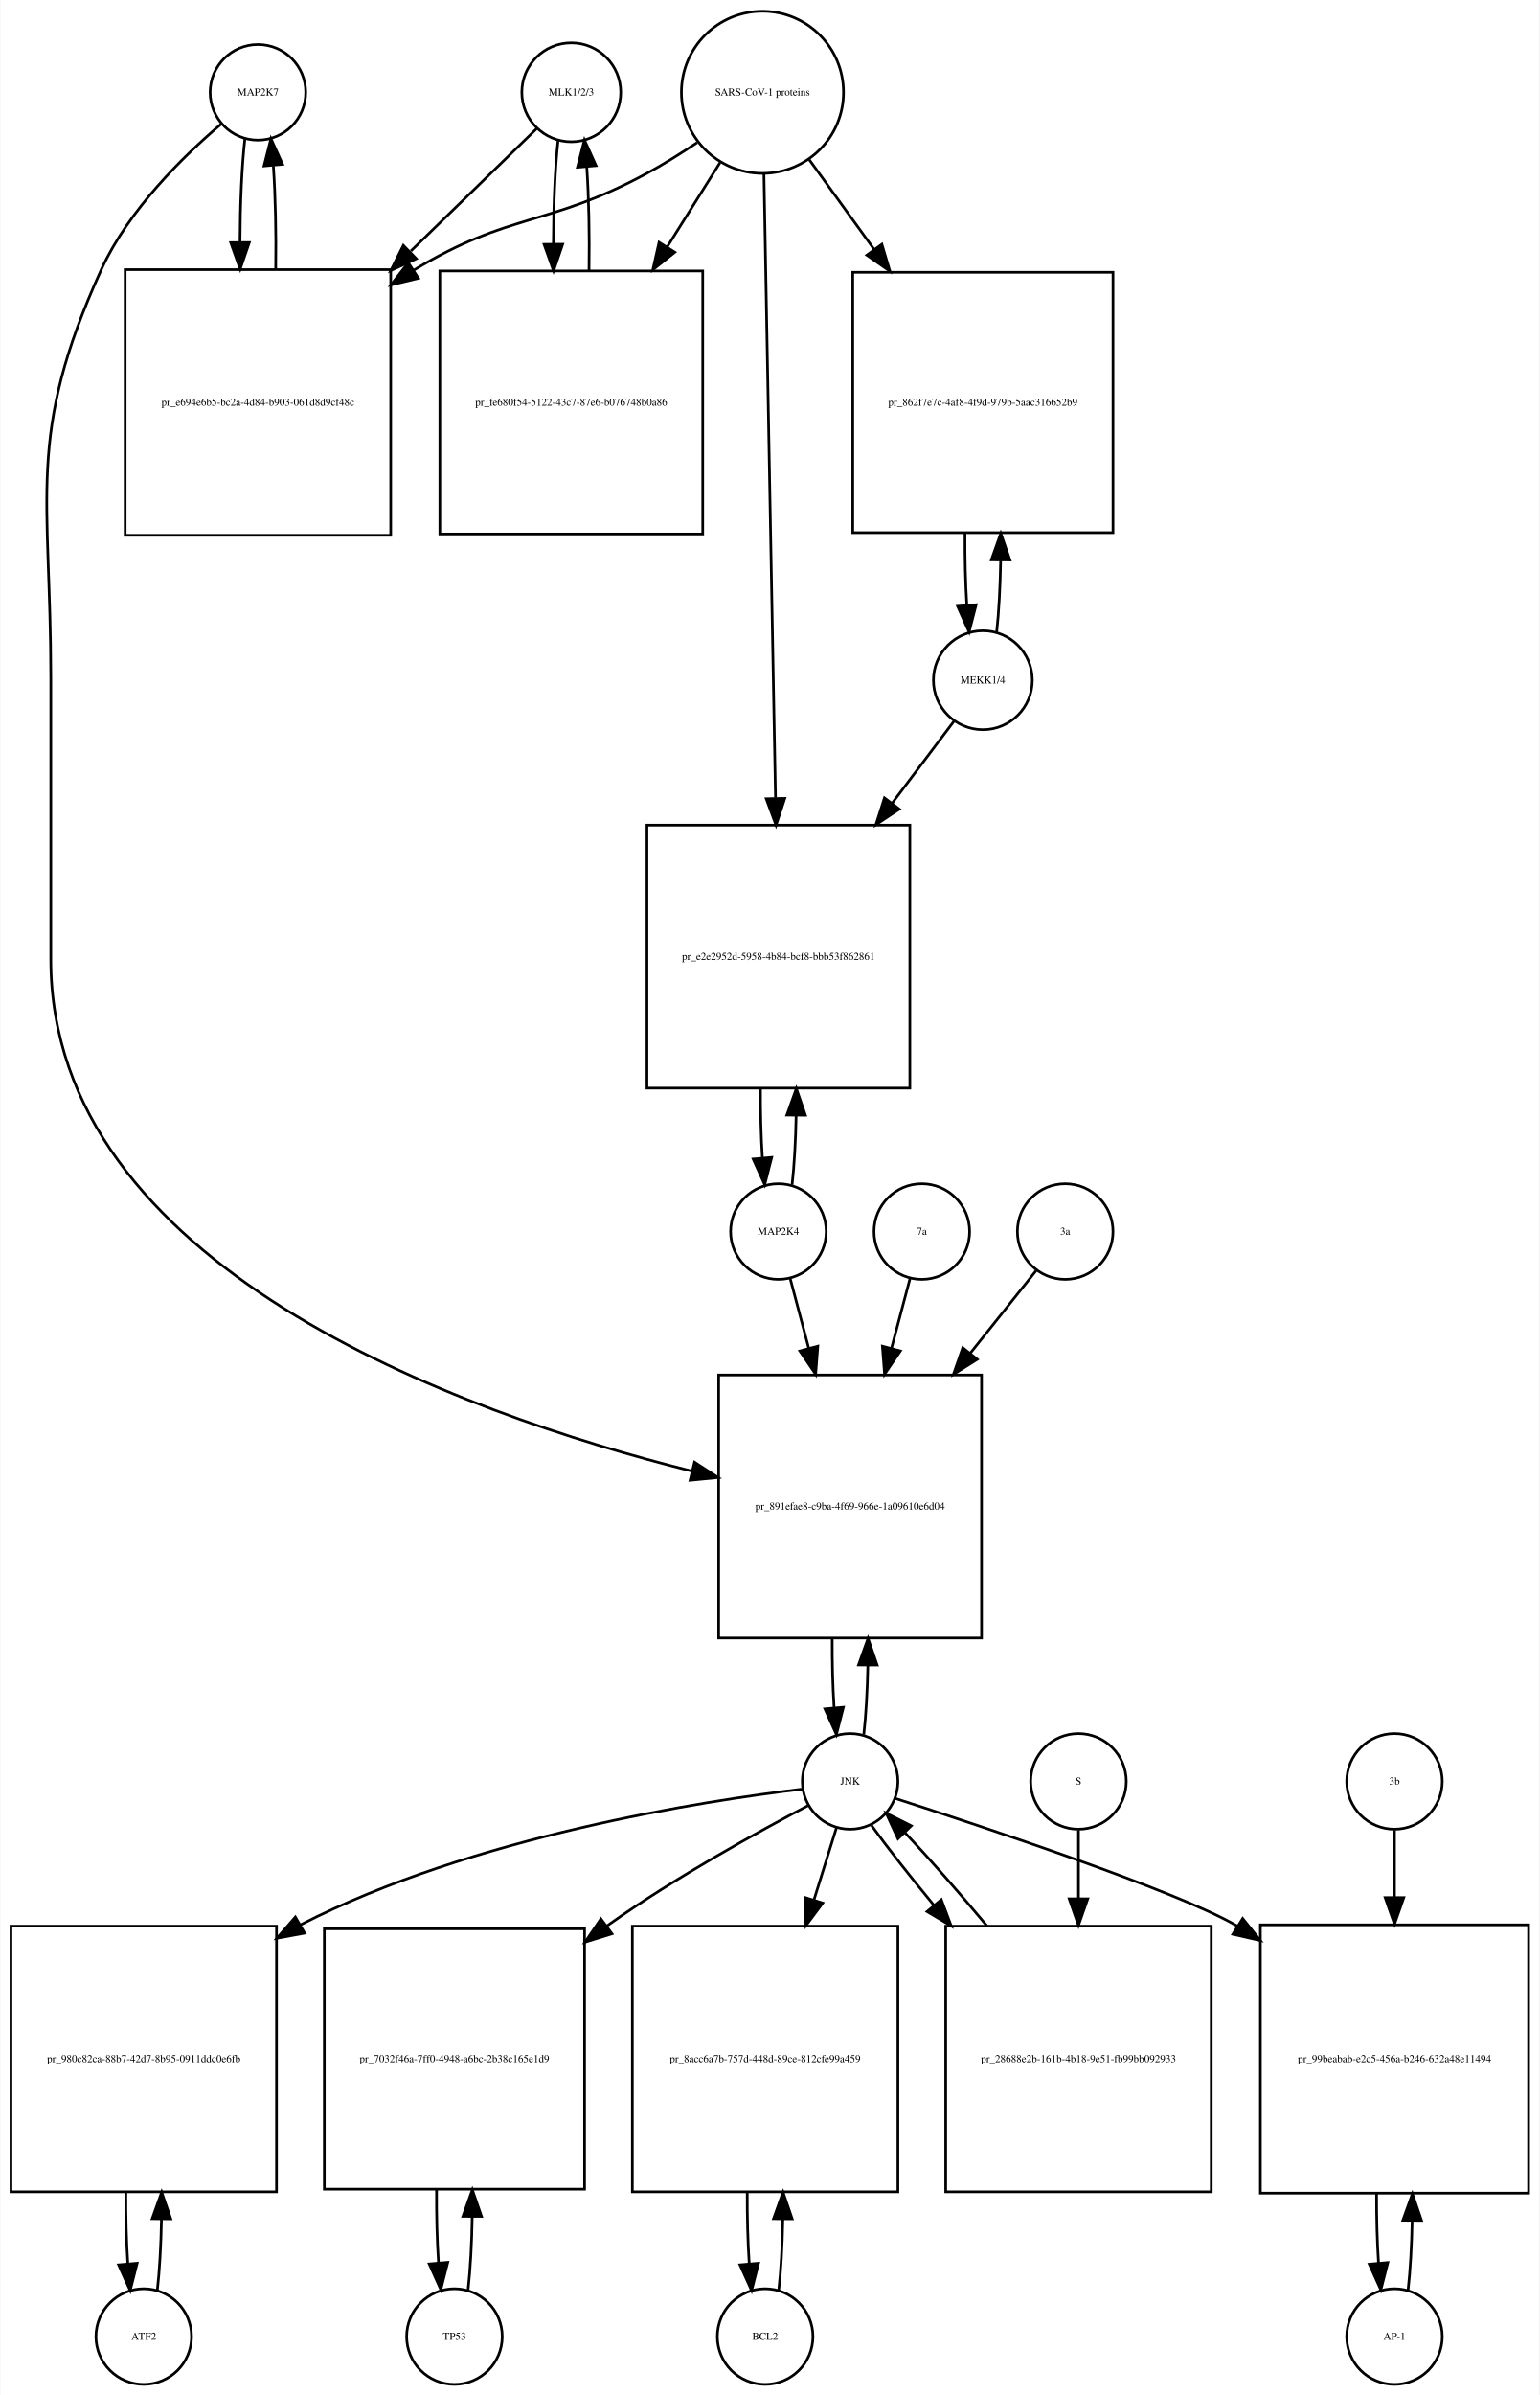
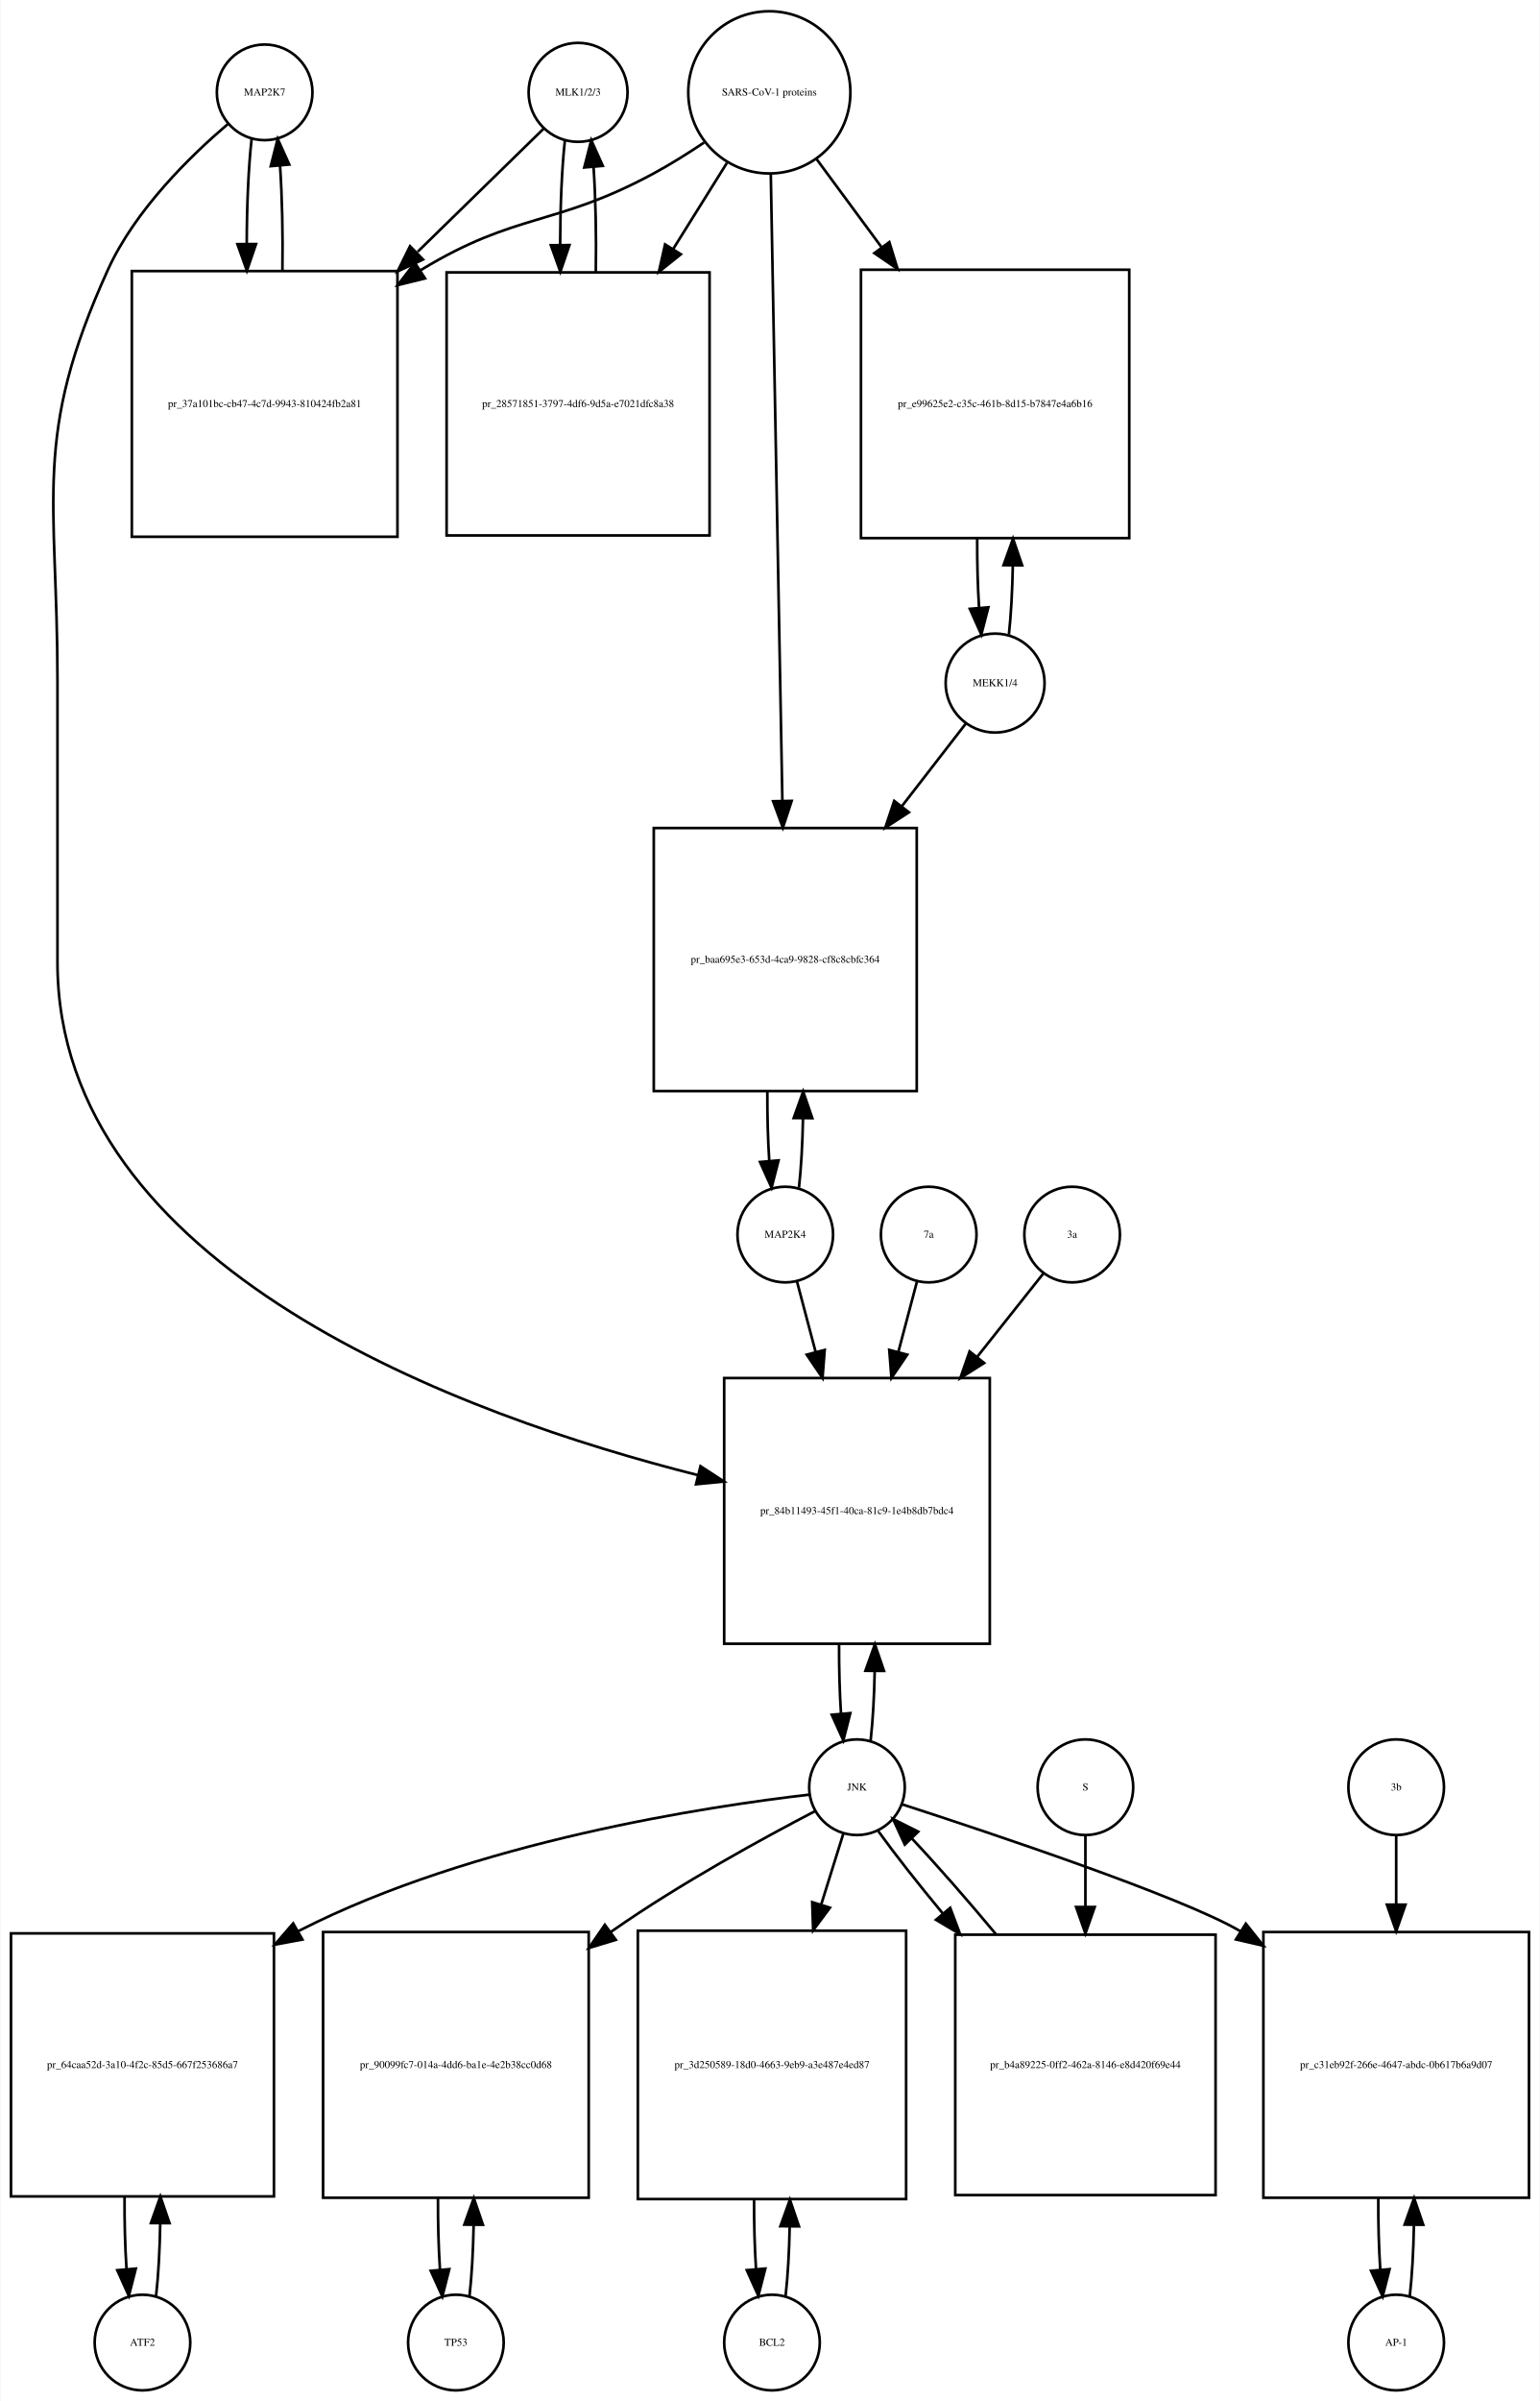
- <svg xmlns="http://www.w3.org/2000/svg" width="580pt" height="902pt" viewBox="0.00 0.00 579.50 901.64">
-   <g id="graph0" class="graph" transform="scale(1 1) rotate(0) translate(4 897.641)">
-     <polygon fill="white" stroke="none" points="-4,4 -4,-897.641 575.5,-897.641 575.5,4 -4,4" />
+ <svg xmlns="http://www.w3.org/2000/svg" width="580pt" height="904pt" viewBox="0.00 0.00 579.50 903.64">
+   <g id="graph0" class="graph" transform="scale(1 1) rotate(0) translate(4 899.641)">
+     <polygon fill="white" stroke="none" points="-4,4 -4,-899.641 575.5,-899.641 575.5,4 -4,4" />
    <g id="node1" class="node">
-       <ellipse fill="none" stroke="black" cx="93" cy="-862.882" rx="18" ry="18" />
-       <text text-anchor="middle" x="93" y="-861.682" font-family="Times,serif" font-size="4.00">MAP2K7</text>
+       <ellipse fill="none" stroke="black" cx="95.5" cy="-864.882" rx="18" ry="18" />
+       <text text-anchor="middle" x="95.5" y="-863.682" font-family="Times,serif" font-size="4.00">MAP2K7</text>
    </g>
    <g id="node2" class="node">
-       <polygon fill="none" stroke="black" points="143,-796.123 43,-796.123 43,-696.123 143,-696.123 143,-796.123" />
-       <text text-anchor="middle" x="93" y="-744.923" font-family="Times,serif" font-size="4.00">pr_e694e6b5-bc2a-4d84-b903-061d8d9cf48c</text>
+       <polygon fill="none" stroke="black" points="145.5,-797.623 45.5,-797.623 45.5,-697.623 145.5,-697.623 145.5,-797.623" />
+       <text text-anchor="middle" x="95.5" y="-746.423" font-family="Times,serif" font-size="4.00">pr_37a101bc-cb47-4c7d-9943-810424fb2a81</text>
    </g>
    <g id="edge1" class="edge">
-       <path fill="none" stroke="black" d="M88.099,-845.44C86.926,-835.067 86.311,-820.969 86.254,-806.69" />
-       <polygon fill="black" stroke="black" points="89.756,-806.331 86.311,-796.312 82.756,-806.292 89.756,-806.331" />
+       <path fill="none" stroke="black" d="M90.599,-847.368C89.409,-836.798 88.793,-822.377 88.752,-807.823" />
+       <polygon fill="black" stroke="black" points="92.252,-807.793 88.815,-797.771 85.252,-807.749 92.252,-807.793" />
    </g>
    <g id="node20" class="node">
-       <polygon fill="none" stroke="black" points="365.5,-380 266.5,-380 266.5,-281 365.5,-281 365.5,-380" />
-       <text text-anchor="middle" x="316" y="-329.3" font-family="Times,serif" font-size="4.00">pr_891efae8-c9ba-4f69-966e-1a09610e6d04</text>
+       <polygon fill="none" stroke="black" points="368.5,-381 268.5,-381 268.5,-281 368.5,-281 368.5,-381" />
+       <text text-anchor="middle" x="318.5" y="-329.8" font-family="Times,serif" font-size="4.00">pr_84b11493-45f1-40ca-81c9-1e4b8db7bdc4</text>
    </g>
    <g id="edge2" class="edge">
-       <path fill="none" stroke="black" d="M79.141,-850.942C65.187,-839.064 44.295,-818.738 34,-796.123 5.508,-733.533 15,-711.332 15,-642.562 15,-642.562 15,-642.562 15,-536.5 15,-420.83 168.726,-365.789 256.459,-343.795" />
-       <polygon fill="black" stroke="black" points="257.409,-347.166 266.296,-341.398 255.752,-340.365 257.409,-347.166" />
+       <path fill="none" stroke="black" d="M81.638,-852.944C67.68,-841.067 46.786,-820.742 36.5,-798.123 7.85,-735.12 17.5,-712.773 17.5,-643.562 17.5,-643.562 17.5,-643.562 17.5,-537.5 17.5,-421.892 170.822,-366.628 258.612,-344.459" />
+       <polygon fill="black" stroke="black" points="259.581,-347.826 268.458,-342.042 257.912,-341.028 259.581,-347.826" />
    </g>
    <g id="edge3" class="edge">
-       <path fill="none" stroke="black" d="M99.689,-796.312C99.89,-809.645 99.597,-823.58 98.808,-835.158" />
-       <polygon fill="black" stroke="black" points="95.293,-835.171 97.901,-845.44 102.266,-835.787 95.293,-835.171" />
+       <path fill="none" stroke="black" d="M102.185,-797.771C102.395,-811.357 102.096,-825.587 101.287,-837.349" />
+       <polygon fill="black" stroke="black" points="97.796,-837.099 100.401,-847.368 104.768,-837.716 97.796,-837.099" />
    </g>
    <g id="node3" class="node">
-       <ellipse fill="none" stroke="black" cx="211" cy="-862.882" rx="18.623" ry="18.623" />
-       <text text-anchor="middle" x="211" y="-861.682" font-family="Times,serif" font-size="4.00">MLK1/2/3</text>
+       <ellipse fill="none" stroke="black" cx="213.5" cy="-864.882" rx="18.623" ry="18.623" />
+       <text text-anchor="middle" x="213.5" y="-863.682" font-family="Times,serif" font-size="4.00">MLK1/2/3</text>
    </g>
    <g id="edge4" class="edge">
-       <path fill="none" stroke="black" d="M197.921,-849.163C186.265,-837.827 168.351,-820.405 150.605,-803.146" />
-       <polygon fill="black" stroke="black" points="152.638,-800.241 143.029,-795.778 147.758,-805.259 152.638,-800.241" />
+       <path fill="none" stroke="black" d="M200.421,-851.107C188.765,-839.722 170.851,-822.224 153.105,-804.891" />
+       <polygon fill="black" stroke="black" points="155.129,-801.974 145.529,-797.49 150.237,-806.982 155.129,-801.974" />
    </g>
    <g id="node5" class="node">
-       <polygon fill="none" stroke="black" points="260.5,-795.623 161.5,-795.623 161.5,-696.623 260.5,-696.623 260.5,-795.623" />
-       <text text-anchor="middle" x="211" y="-744.923" font-family="Times,serif" font-size="4.00">pr_fe680f54-5122-43c7-87e6-b076748b0a86</text>
+       <polygon fill="none" stroke="black" points="263,-797.123 164,-797.123 164,-698.123 263,-698.123 263,-797.123" />
+       <text text-anchor="middle" x="213.5" y="-746.423" font-family="Times,serif" font-size="4.00">pr_28571851-3797-4df6-9d5a-e7021dfc8a38</text>
    </g>
    <g id="edge5" class="edge">
-       <path fill="none" stroke="black" d="M206.045,-844.949C204.889,-834.463 204.292,-820.311 204.252,-806.033" />
-       <polygon fill="black" stroke="black" points="207.754,-805.687 204.322,-795.664 200.755,-805.64 207.754,-805.687" />
+       <path fill="none" stroke="black" d="M208.545,-846.875C207.389,-836.344 206.792,-822.13 206.752,-807.789" />
+       <polygon fill="black" stroke="black" points="210.255,-807.399 206.822,-797.375 203.255,-807.352 210.255,-807.399" />
    </g>
    <g id="node4" class="node">
-       <ellipse fill="none" stroke="black" cx="283" cy="-862.882" rx="30.52" ry="30.52" />
-       <text text-anchor="middle" x="283" y="-861.682" font-family="Times,serif" font-size="4.00">SARS-CoV-1 proteins</text>
+       <ellipse fill="none" stroke="black" cx="285.5" cy="-864.882" rx="30.52" ry="30.52" />
+       <text text-anchor="middle" x="285.5" y="-863.682" font-family="Times,serif" font-size="4.00">SARS-CoV-1 proteins</text>
    </g>
    <g id="edge6" class="edge">
-       <path fill="none" stroke="black" d="M258.418,-843.981C252.231,-839.835 245.497,-835.618 239,-832.123 202.147,-812.3 187.834,-817.735 152,-796.123 151.907,-796.067 151.815,-796.011 151.722,-795.955" />
-       <polygon fill="black" stroke="black" points="153.415,-792.881 143.119,-790.38 149.608,-798.756 153.415,-792.881" />
+       <path fill="none" stroke="black" d="M260.918,-845.981C254.731,-841.835 247.997,-837.618 241.5,-834.123 204.647,-814.3 190.28,-819.824 154.5,-798.123 154.407,-798.067 154.314,-798.01 154.221,-797.954" />
+       <polygon fill="black" stroke="black" points="155.888,-794.862 145.6,-792.329 152.063,-800.725 155.888,-794.862" />
    </g>
    <g id="edge7" class="edge">
-       <path fill="none" stroke="black" d="M267.021,-836.413C261.078,-826.942 254.069,-815.769 247.056,-804.592" />
-       <polygon fill="black" stroke="black" points="249.99,-802.683 241.711,-796.072 244.061,-806.403 249.99,-802.683" />
+       <path fill="none" stroke="black" d="M269.521,-838.303C263.512,-828.684 256.413,-817.319 249.322,-805.968" />
+       <polygon fill="black" stroke="black" points="252.187,-803.948 243.92,-797.321 246.25,-807.656 252.187,-803.948" />
    </g>
    <g id="node17" class="node">
-       <polygon fill="none" stroke="black" points="415,-795.123 317,-795.123 317,-697.123 415,-697.123 415,-795.123" />
-       <text text-anchor="middle" x="366" y="-744.923" font-family="Times,serif" font-size="4.00">pr_862f7e7c-4af8-4f9d-979b-5aac316652b9</text>
+       <polygon fill="none" stroke="black" points="421,-798.123 320,-798.123 320,-697.123 421,-697.123 421,-798.123" />
+       <text text-anchor="middle" x="370.5" y="-746.423" font-family="Times,serif" font-size="4.00">pr_e99625e2-c35c-461b-8d15-b7847e4a6b16</text>
    </g>
    <g id="edge8" class="edge">
-       <path fill="none" stroke="black" d="M300.602,-837.545C307.794,-827.602 316.437,-815.65 325.049,-803.743" />
-       <polygon fill="black" stroke="black" points="327.964,-805.685 330.988,-795.531 322.292,-801.583 327.964,-805.685" />
+       <path fill="none" stroke="black" d="M303.319,-839.72C310.518,-829.959 319.162,-818.237 327.817,-806.501" />
+       <polygon fill="black" stroke="black" points="330.674,-808.524 333.792,-798.399 325.04,-804.369 330.674,-808.524" />
    </g>
    <g id="node19" class="node">
-       <polygon fill="none" stroke="black" points="338.5,-587 239.5,-587 239.5,-488 338.5,-488 338.5,-587" />
-       <text text-anchor="middle" x="289" y="-536.3" font-family="Times,serif" font-size="4.00">pr_e2e2952d-5958-4b84-bcf8-bbb53f862861</text>
+       <polygon fill="none" stroke="black" points="341,-588 242,-588 242,-489 341,-489 341,-588" />
+       <text text-anchor="middle" x="291.5" y="-537.3" font-family="Times,serif" font-size="4.00">pr_baa695e3-653d-4ca9-9828-cf8c8cbfc364</text>
    </g>
    <g id="edge9" class="edge">
-       <path fill="none" stroke="black" d="M283.554,-832.039C284.542,-778.795 286.624,-666.534 287.909,-597.308" />
-       <polygon fill="black" stroke="black" points="291.414,-597.064 288.1,-587.001 284.415,-596.934 291.414,-597.064" />
+       <path fill="none" stroke="black" d="M286.054,-833.947C287.042,-780.538 289.124,-667.93 290.409,-598.49" />
+       <polygon fill="black" stroke="black" points="293.914,-598.214 290.6,-588.151 286.916,-598.085 293.914,-598.214" />
    </g>
    <g id="edge10" class="edge">
-       <path fill="none" stroke="black" d="M217.678,-795.664C217.898,-809.109 217.613,-823.218 216.823,-834.941" />
-       <polygon fill="black" stroke="black" points="213.332,-834.684 215.955,-844.949 220.306,-835.289 213.332,-834.684" />
+       <path fill="none" stroke="black" d="M220.178,-797.375C220.398,-810.879 220.113,-825.05 219.323,-836.824" />
+       <polygon fill="black" stroke="black" points="215.828,-836.611 218.455,-846.875 222.802,-837.213 215.828,-836.611" />
    </g>
    <g id="node6" class="node">
-       <ellipse fill="none" stroke="black" cx="50" cy="-18" rx="18" ry="18" />
-       <text text-anchor="middle" x="50" y="-16.8" font-family="Times,serif" font-size="4.00">ATF2</text>
+       <ellipse fill="none" stroke="black" cx="49.5" cy="-18" rx="18" ry="18" />
+       <text text-anchor="middle" x="49.5" y="-16.8" font-family="Times,serif" font-size="4.00">ATF2</text>
    </g>
    <g id="node7" class="node">
-       <polygon fill="none" stroke="black" points="100,-172.5 0,-172.5 0,-72.5 100,-72.5 100,-172.5" />
-       <text text-anchor="middle" x="50" y="-121.3" font-family="Times,serif" font-size="4.00">pr_980c82ca-88b7-42d7-8b95-0911ddc0e6fb</text>
+       <polygon fill="none" stroke="black" points="99,-172 0,-172 0,-73 99,-73 99,-172" />
+       <text text-anchor="middle" x="49.5" y="-121.3" font-family="Times,serif" font-size="4.00">pr_64caa52d-3a10-4f2c-85d5-667f253686a7</text>
    </g>
    <g id="edge11" class="edge">
-       <path fill="none" stroke="black" d="M55.1,-35.342C55.962,-42.84 56.486,-52.236 56.672,-62.044" />
-       <polygon fill="black" stroke="black" points="53.175,-62.376 56.745,-72.352 60.175,-62.327 53.175,-62.376" />
+       <path fill="none" stroke="black" d="M54.626,-35.566C55.496,-43.238 56.017,-52.864 56.188,-62.873" />
+       <polygon fill="black" stroke="black" points="52.688,-62.971 56.242,-72.951 59.688,-62.933 52.688,-62.971" />
    </g>
    <g id="edge12" class="edge">
-       <path fill="none" stroke="black" d="M43.255,-72.352C43.21,-63.063 43.462,-53.683 44.009,-45.433" />
-       <polygon fill="black" stroke="black" points="47.507,-45.611 44.9,-35.342 40.534,-44.996 47.507,-45.611" />
+       <path fill="none" stroke="black" d="M42.758,-72.951C42.7,-63.597 42.943,-54.122 43.487,-45.779" />
+       <polygon fill="black" stroke="black" points="46.995,-45.832 44.374,-35.566 40.021,-45.226 46.995,-45.832" />
    </g>
    <g id="node8" class="node">
-       <ellipse fill="none" stroke="black" cx="316" cy="-227" rx="18" ry="18" />
-       <text text-anchor="middle" x="316" y="-225.8" font-family="Times,serif" font-size="4.00">JNK</text>
+       <ellipse fill="none" stroke="black" cx="318.5" cy="-227" rx="18" ry="18" />
+       <text text-anchor="middle" x="318.5" y="-225.8" font-family="Times,serif" font-size="4.00">JNK</text>
    </g>
    <g id="edge13" class="edge">
-       <path fill="none" stroke="black" d="M298.161,-224.138C261.103,-219.704 173.846,-206.296 109,-173 108.907,-172.952 108.814,-172.904 108.721,-172.856" />
-       <polygon fill="black" stroke="black" points="110.575,-169.884 100.158,-167.946 107.093,-175.957 110.575,-169.884" />
+       <path fill="none" stroke="black" d="M300.688,-224.226C263.258,-219.929 174.454,-206.722 108.5,-173 108.403,-172.951 108.307,-172.901 108.21,-172.851" />
+       <polygon fill="black" stroke="black" points="109.718,-169.681 99.302,-167.74 106.234,-175.753 109.718,-169.681" />
    </g>
    <g id="node10" class="node">
-       <polygon fill="none" stroke="black" points="216,-171.5 118,-171.5 118,-73.5 216,-73.5 216,-171.5" />
-       <text text-anchor="middle" x="167" y="-121.3" font-family="Times,serif" font-size="4.00">pr_7032f46a-7ff0-4948-a6bc-2b38c165e1d9</text>
+       <polygon fill="none" stroke="black" points="217.5,-172.5 117.5,-172.5 117.5,-72.5 217.5,-72.5 217.5,-172.5" />
+       <text text-anchor="middle" x="167.5" y="-121.3" font-family="Times,serif" font-size="4.00">pr_90099fc7-014a-4dd6-ba1e-4e2b38cc0d68</text>
    </g>
    <g id="edge14" class="edge">
-       <path fill="none" stroke="black" d="M300.346,-217.991C281.788,-208.248 250.202,-190.876 225,-173 224.818,-172.871 224.635,-172.741 224.453,-172.611" />
-       <polygon fill="black" stroke="black" points="226.321,-169.639 216.202,-166.5 222.155,-175.264 226.321,-169.639" />
+       <path fill="none" stroke="black" d="M302.69,-217.983C283.945,-208.234 252.027,-190.855 226.5,-173 226.223,-172.806 225.945,-172.611 225.667,-172.415" />
+       <polygon fill="black" stroke="black" points="227.707,-169.571 217.568,-166.497 223.577,-175.223 227.707,-169.571" />
    </g>
    <g id="node12" class="node">
-       <polygon fill="none" stroke="black" points="334,-172.5 234,-172.5 234,-72.5 334,-72.5 334,-172.5" />
-       <text text-anchor="middle" x="284" y="-121.3" font-family="Times,serif" font-size="4.00">pr_8acc6a7b-757d-448d-89ce-812cfe99a459</text>
+       <polygon fill="none" stroke="black" points="337,-173 236,-173 236,-72 337,-72 337,-173" />
+       <text text-anchor="middle" x="286.5" y="-121.3" font-family="Times,serif" font-size="4.00">pr_3d250589-18d0-4663-9eb9-a3e487e4ed87</text>
    </g>
    <g id="edge15" class="edge">
-       <path fill="none" stroke="black" d="M310.859,-209.532C308.475,-201.898 305.484,-192.315 302.37,-182.34" />
-       <polygon fill="black" stroke="black" points="305.683,-181.21 299.362,-172.707 299.001,-183.296 305.683,-181.21" />
+       <path fill="none" stroke="black" d="M313.359,-209.532C311.027,-202.062 308.112,-192.725 305.07,-182.981" />
+       <polygon fill="black" stroke="black" points="308.323,-181.657 302.002,-173.155 301.641,-183.744 308.323,-181.657" />
    </g>
    <g id="node14" class="node">
-       <polygon fill="none" stroke="black" points="571.5,-173 470.5,-173 470.5,-72 571.5,-72 571.5,-173" />
-       <text text-anchor="middle" x="521" y="-121.3" font-family="Times,serif" font-size="4.00">pr_99beabab-e2c5-456a-b246-632a48e11494</text>
+       <polygon fill="none" stroke="black" points="571.5,-172.5 471.5,-172.5 471.5,-72.5 571.5,-72.5 571.5,-172.5" />
+       <text text-anchor="middle" x="521.5" y="-121.3" font-family="Times,serif" font-size="4.00">pr_c31eb92f-266e-4647-abdc-0b617b6a9d07</text>
    </g>
    <g id="edge16" class="edge">
-       <path fill="none" stroke="black" d="M332.912,-220.619C366.062,-209.941 438.323,-185.987 461,-173 461.297,-172.83 461.593,-172.659 461.89,-172.486" />
-       <polygon fill="black" stroke="black" points="463.844,-175.392 470.457,-167.114 460.125,-169.461 463.844,-175.392" />
+       <path fill="none" stroke="black" d="M335.558,-220.543C368.608,-209.837 440.087,-185.993 462.5,-173 462.594,-172.946 462.688,-172.891 462.782,-172.836" />
+       <polygon fill="black" stroke="black" points="464.892,-175.643 471.485,-167.35 461.159,-169.722 464.892,-175.643" />
    </g>
    <g id="edge17" class="edge">
-       <path fill="none" stroke="black" d="M321.154,-244.647C321.988,-252.033 322.495,-261.213 322.675,-270.78" />
-       <polygon fill="black" stroke="black" points="319.176,-270.855 322.745,-280.831 326.176,-270.807 319.176,-270.855" />
+       <path fill="none" stroke="black" d="M323.641,-244.615C324.475,-251.991 324.985,-261.162 325.171,-270.733" />
+       <polygon fill="black" stroke="black" points="321.671,-270.819 325.246,-280.793 328.671,-270.767 321.671,-270.819" />
    </g>
    <g id="node23" class="node">
-       <polygon fill="none" stroke="black" points="452,-172.5 352,-172.5 352,-72.5 452,-72.5 452,-172.5" />
-       <text text-anchor="middle" x="402" y="-121.3" font-family="Times,serif" font-size="4.00">pr_28688e2b-161b-4b18-9e51-fb99bb092933</text>
+       <polygon fill="none" stroke="black" points="453.5,-171.5 355.5,-171.5 355.5,-73.5 453.5,-73.5 453.5,-171.5" />
+       <text text-anchor="middle" x="404.5" y="-121.3" font-family="Times,serif" font-size="4.00">pr_b4a89225-0ff2-462a-8146-e8d420f69e44</text>
    </g>
    <g id="edge18" class="edge">
-       <path fill="none" stroke="black" d="M324.052,-210.432C330.006,-202.151 338.456,-191.401 347.628,-180.301" />
-       <polygon fill="black" stroke="black" points="350.348,-182.504 354.072,-172.585 344.975,-178.017 350.348,-182.504" />
+       <path fill="none" stroke="black" d="M326.552,-210.432C332.636,-201.969 341.329,-190.928 350.734,-179.568" />
+       <polygon fill="black" stroke="black" points="353.601,-181.595 357.336,-171.681 348.234,-177.102 353.601,-181.595" />
    </g>
    <g id="node9" class="node">
-       <ellipse fill="none" stroke="black" cx="167" cy="-18" rx="18" ry="18" />
-       <text text-anchor="middle" x="167" y="-16.8" font-family="Times,serif" font-size="4.00">TP53</text>
+       <ellipse fill="none" stroke="black" cx="167.5" cy="-18" rx="18" ry="18" />
+       <text text-anchor="middle" x="167.5" y="-16.8" font-family="Times,serif" font-size="4.00">TP53</text>
    </g>
    <g id="edge19" class="edge">
-       <path fill="none" stroke="black" d="M172.139,-35.679C173.009,-43.399 173.526,-53.079 173.692,-63.133" />
-       <polygon fill="black" stroke="black" points="170.192,-63.268 173.74,-73.251 177.192,-63.235 170.192,-63.268" />
+       <path fill="none" stroke="black" d="M172.6,-35.342C173.462,-42.84 173.986,-52.236 174.172,-62.044" />
+       <polygon fill="black" stroke="black" points="170.675,-62.376 174.245,-72.352 177.674,-62.327 170.675,-62.376" />
    </g>
    <g id="edge20" class="edge">
-       <path fill="none" stroke="black" d="M160.26,-73.251C160.195,-63.759 160.44,-54.129 160.994,-45.669" />
-       <polygon fill="black" stroke="black" points="164.483,-45.944 161.861,-35.679 157.509,-45.338 164.483,-45.944" />
+       <path fill="none" stroke="black" d="M160.755,-72.352C160.71,-63.063 160.962,-53.683 161.509,-45.433" />
+       <polygon fill="black" stroke="black" points="165.007,-45.611 162.4,-35.342 158.034,-44.996 165.007,-45.611" />
    </g>
    <g id="node11" class="node">
-       <ellipse fill="none" stroke="black" cx="284" cy="-18" rx="18" ry="18" />
-       <text text-anchor="middle" x="284" y="-16.8" font-family="Times,serif" font-size="4.00">BCL2</text>
+       <ellipse fill="none" stroke="black" cx="286.5" cy="-18" rx="18" ry="18" />
+       <text text-anchor="middle" x="286.5" y="-16.8" font-family="Times,serif" font-size="4.00">BCL2</text>
    </g>
    <g id="edge21" class="edge">
-       <path fill="none" stroke="black" d="M289.1,-35.342C289.962,-42.84 290.486,-52.236 290.672,-62.044" />
-       <polygon fill="black" stroke="black" points="287.175,-62.376 290.745,-72.352 294.174,-62.327 287.175,-62.376" />
+       <path fill="none" stroke="black" d="M291.628,-35.582C292.462,-42.947 292.975,-52.111 293.165,-61.684" />
+       <polygon fill="black" stroke="black" points="289.666,-61.78 293.247,-71.751 296.666,-61.723 289.666,-61.78" />
    </g>
    <g id="edge22" class="edge">
-       <path fill="none" stroke="black" d="M277.255,-72.352C277.21,-63.063 277.462,-53.683 278.009,-45.433" />
-       <polygon fill="black" stroke="black" points="281.507,-45.611 278.9,-35.342 274.534,-44.996 281.507,-45.611" />
+       <path fill="none" stroke="black" d="M279.753,-71.751C279.722,-62.774 279.967,-53.735 280.489,-45.738" />
+       <polygon fill="black" stroke="black" points="283.993,-45.848 281.372,-35.582 277.019,-45.242 283.993,-45.848" />
    </g>
    <g id="node13" class="node">
-       <ellipse fill="none" stroke="black" cx="521" cy="-18" rx="18" ry="18" />
-       <text text-anchor="middle" x="521" y="-16.8" font-family="Times,serif" font-size="4.00">AP-1</text>
+       <ellipse fill="none" stroke="black" cx="521.5" cy="-18" rx="18" ry="18" />
+       <text text-anchor="middle" x="521.5" y="-16.8" font-family="Times,serif" font-size="4.00">AP-1</text>
    </g>
    <g id="edge23" class="edge">
-       <path fill="none" stroke="black" d="M526.128,-35.582C526.962,-42.947 527.475,-52.111 527.665,-61.684" />
-       <polygon fill="black" stroke="black" points="524.166,-61.78 527.747,-71.751 531.166,-61.723 524.166,-61.78" />
+       <path fill="none" stroke="black" d="M526.6,-35.342C527.462,-42.84 527.986,-52.236 528.172,-62.044" />
+       <polygon fill="black" stroke="black" points="524.675,-62.376 528.245,-72.352 531.674,-62.327 524.675,-62.376" />
    </g>
    <g id="edge24" class="edge">
-       <path fill="none" stroke="black" d="M514.253,-71.751C514.222,-62.774 514.467,-53.735 514.989,-45.738" />
-       <polygon fill="black" stroke="black" points="518.493,-45.848 515.872,-35.582 511.519,-45.242 518.493,-45.848" />
+       <path fill="none" stroke="black" d="M514.755,-72.352C514.71,-63.063 514.962,-53.683 515.509,-45.433" />
+       <polygon fill="black" stroke="black" points="519.007,-45.611 516.4,-35.342 512.034,-44.996 519.007,-45.611" />
    </g>
    <g id="node15" class="node">
-       <ellipse fill="none" stroke="black" cx="521" cy="-227" rx="18" ry="18" />
-       <text text-anchor="middle" x="521" y="-225.8" font-family="Times,serif" font-size="4.00">3b</text>
+       <ellipse fill="none" stroke="black" cx="521.5" cy="-227" rx="18" ry="18" />
+       <text text-anchor="middle" x="521.5" y="-225.8" font-family="Times,serif" font-size="4.00">3b</text>
    </g>
    <g id="edge25" class="edge">
-       <path fill="none" stroke="black" d="M521,-208.612C521,-201.398 521,-192.563 521,-183.346" />
-       <polygon fill="black" stroke="black" points="524.5,-183.253 521,-173.253 517.5,-183.253 524.5,-183.253" />
+       <path fill="none" stroke="black" d="M521.5,-208.612C521.5,-201.314 521.5,-192.357 521.5,-183.024" />
+       <polygon fill="black" stroke="black" points="525,-182.81 521.5,-172.81 518,-182.81 525,-182.81" />
    </g>
    <g id="node16" class="node">
-       <ellipse fill="none" stroke="black" cx="366" cy="-641.562" rx="18.623" ry="18.623" />
-       <text text-anchor="middle" x="366" y="-640.362" font-family="Times,serif" font-size="4.00">MEKK1/4</text>
+       <ellipse fill="none" stroke="black" cx="370.5" cy="-642.562" rx="18.623" ry="18.623" />
+       <text text-anchor="middle" x="370.5" y="-641.362" font-family="Times,serif" font-size="4.00">MEKK1/4</text>
    </g>
    <g id="edge26" class="edge">
-       <path fill="none" stroke="black" d="M371.192,-659.728C372.025,-667.332 372.525,-676.768 372.689,-686.566" />
-       <polygon fill="black" stroke="black" points="369.191,-686.863 372.74,-696.846 376.19,-686.828 369.191,-686.863" />
+       <path fill="none" stroke="black" d="M375.693,-660.823C376.501,-668.233 376.994,-677.373 377.174,-686.897" />
+       <polygon fill="black" stroke="black" points="373.674,-686.929 377.246,-696.904 380.673,-686.878 373.674,-686.929" />
    </g>
    <g id="edge27" class="edge">
-       <path fill="none" stroke="black" d="M355.293,-626.37C348.981,-618.004 340.535,-606.808 331.79,-595.217" />
-       <polygon fill="black" stroke="black" points="334.527,-593.033 325.71,-587.158 328.939,-597.249 334.527,-593.033" />
+       <path fill="none" stroke="black" d="M359.515,-627.37C353.039,-619.004 344.374,-607.808 335.401,-596.217" />
+       <polygon fill="black" stroke="black" points="338.052,-593.924 329.163,-588.158 332.517,-598.208 338.052,-593.924" />
    </g>
    <g id="edge28" class="edge">
-       <path fill="none" stroke="black" d="M359.26,-696.846C359.197,-687.597 359.427,-678.219 359.951,-669.918" />
-       <polygon fill="black" stroke="black" points="363.457,-669.986 360.808,-659.728 356.482,-669.399 363.457,-669.986" />
+       <path fill="none" stroke="black" d="M363.754,-696.904C363.717,-687.986 363.951,-678.995 364.454,-671.003" />
+       <polygon fill="black" stroke="black" points="367.959,-671.08 365.307,-660.823 360.984,-670.495 367.959,-671.08" />
    </g>
    <g id="node18" class="node">
-       <ellipse fill="none" stroke="black" cx="289" cy="-434" rx="18" ry="18" />
-       <text text-anchor="middle" x="289" y="-432.8" font-family="Times,serif" font-size="4.00">MAP2K4</text>
+       <ellipse fill="none" stroke="black" cx="291.5" cy="-435" rx="18" ry="18" />
+       <text text-anchor="middle" x="291.5" y="-433.8" font-family="Times,serif" font-size="4.00">MAP2K4</text>
    </g>
    <g id="edge29" class="edge">
-       <path fill="none" stroke="black" d="M294.154,-451.647C294.988,-459.033 295.495,-468.213 295.675,-477.78" />
-       <polygon fill="black" stroke="black" points="292.176,-477.855 295.745,-487.831 299.176,-477.807 292.176,-477.855" />
+       <path fill="none" stroke="black" d="M296.654,-452.647C297.488,-460.033 297.995,-469.213 298.175,-478.78" />
+       <polygon fill="black" stroke="black" points="294.676,-478.855 298.245,-488.831 301.676,-478.807 294.676,-478.855" />
    </g>
    <g id="edge30" class="edge">
-       <path fill="none" stroke="black" d="M293.459,-416.239C295.436,-408.807 297.892,-399.574 300.448,-389.964" />
-       <polygon fill="black" stroke="black" points="303.836,-390.844 303.024,-380.28 297.071,-389.045 303.836,-390.844" />
+       <path fill="none" stroke="black" d="M295.959,-417.157C297.936,-409.688 300.392,-400.41 302.948,-390.752" />
+       <polygon fill="black" stroke="black" points="306.348,-391.583 305.524,-381.021 299.581,-389.792 306.348,-391.583" />
    </g>
    <g id="edge31" class="edge">
-       <path fill="none" stroke="black" d="M282.255,-487.831C282.212,-478.877 282.449,-469.836 282.967,-461.826" />
-       <polygon fill="black" stroke="black" points="286.472,-461.911 283.846,-451.647 279.498,-461.308 286.472,-461.911" />
+       <path fill="none" stroke="black" d="M284.755,-488.831C284.712,-479.877 284.949,-470.836 285.467,-462.826" />
+       <polygon fill="black" stroke="black" points="288.972,-462.911 286.346,-452.647 281.998,-462.308 288.972,-462.911" />
    </g>
    <g id="edge32" class="edge">
-       <path fill="none" stroke="black" d="M309.255,-280.831C309.212,-271.877 309.449,-262.836 309.967,-254.826" />
-       <polygon fill="black" stroke="black" points="313.472,-254.911 310.846,-244.647 306.498,-254.308 313.472,-254.911" />
+       <path fill="none" stroke="black" d="M311.754,-280.793C311.717,-271.826 311.958,-262.786 312.478,-254.783" />
+       <polygon fill="black" stroke="black" points="315.982,-254.88 313.359,-244.615 309.009,-254.275 315.982,-254.88" />
    </g>
    <g id="node21" class="node">
-       <ellipse fill="none" stroke="black" cx="343" cy="-434" rx="18" ry="18" />
-       <text text-anchor="middle" x="343" y="-432.8" font-family="Times,serif" font-size="4.00">7a</text>
+       <ellipse fill="none" stroke="black" cx="345.5" cy="-435" rx="18" ry="18" />
+       <text text-anchor="middle" x="345.5" y="-433.8" font-family="Times,serif" font-size="4.00">7a</text>
    </g>
    <g id="edge33" class="edge">
-       <path fill="none" stroke="black" d="M338.541,-416.239C336.564,-408.807 334.108,-399.574 331.552,-389.964" />
-       <polygon fill="black" stroke="black" points="334.929,-389.045 328.976,-380.28 328.164,-390.844 334.929,-389.045" />
+       <path fill="none" stroke="black" d="M341.041,-417.157C339.064,-409.688 336.608,-400.41 334.052,-390.752" />
+       <polygon fill="black" stroke="black" points="337.419,-389.792 331.476,-381.021 330.652,-391.583 337.419,-389.792" />
    </g>
    <g id="node22" class="node">
-       <ellipse fill="none" stroke="black" cx="397" cy="-434" rx="18" ry="18" />
-       <text text-anchor="middle" x="397" y="-432.8" font-family="Times,serif" font-size="4.00">3a</text>
+       <ellipse fill="none" stroke="black" cx="399.5" cy="-435" rx="18" ry="18" />
+       <text text-anchor="middle" x="399.5" y="-433.8" font-family="Times,serif" font-size="4.00">3a</text>
    </g>
    <g id="edge34" class="edge">
-       <path fill="none" stroke="black" d="M386.076,-419.311C379.48,-411.046 370.582,-399.896 361.344,-388.319" />
-       <polygon fill="black" stroke="black" points="363.89,-385.9 354.917,-380.266 358.419,-390.266 363.89,-385.9" />
+       <path fill="none" stroke="black" d="M388.576,-420.244C381.98,-411.938 373.082,-400.733 363.844,-389.099" />
+       <polygon fill="black" stroke="black" points="366.377,-386.661 357.417,-381.007 360.895,-391.014 366.377,-386.661" />
    </g>
    <g id="edge35" class="edge">
-       <path fill="none" stroke="black" d="M367.602,-172.536C357.113,-185.113 345.931,-197.869 336.606,-207.765" />
-       <polygon fill="black" stroke="black" points="334.014,-205.411 329.574,-215.031 339.044,-210.279 334.014,-205.411" />
+       <path fill="none" stroke="black" d="M370.898,-171.58C360.237,-184.398 348.788,-197.481 339.256,-207.606" />
+       <polygon fill="black" stroke="black" points="336.511,-205.41 332.074,-215.031 341.542,-210.277 336.511,-205.41" />
    </g>
    <g id="node24" class="node">
-       <ellipse fill="none" stroke="black" cx="402" cy="-227" rx="18" ry="18" />
-       <text text-anchor="middle" x="402" y="-225.8" font-family="Times,serif" font-size="4.00">S</text>
+       <ellipse fill="none" stroke="black" cx="404.5" cy="-227" rx="18" ry="18" />
+       <text text-anchor="middle" x="404.5" y="-225.8" font-family="Times,serif" font-size="4.00">S</text>
    </g>
    <g id="edge36" class="edge">
-       <path fill="none" stroke="black" d="M402,-208.612C402,-201.314 402,-192.357 402,-183.024" />
-       <polygon fill="black" stroke="black" points="405.5,-182.81 402,-172.81 398.5,-182.81 405.5,-182.81" />
+       <path fill="none" stroke="black" d="M404.5,-208.612C404.5,-201.067 404.5,-191.748 404.5,-182.075" />
+       <polygon fill="black" stroke="black" points="408,-181.924 404.5,-171.924 401,-181.924 408,-181.924" />
    </g>
  </g>
</svg>
